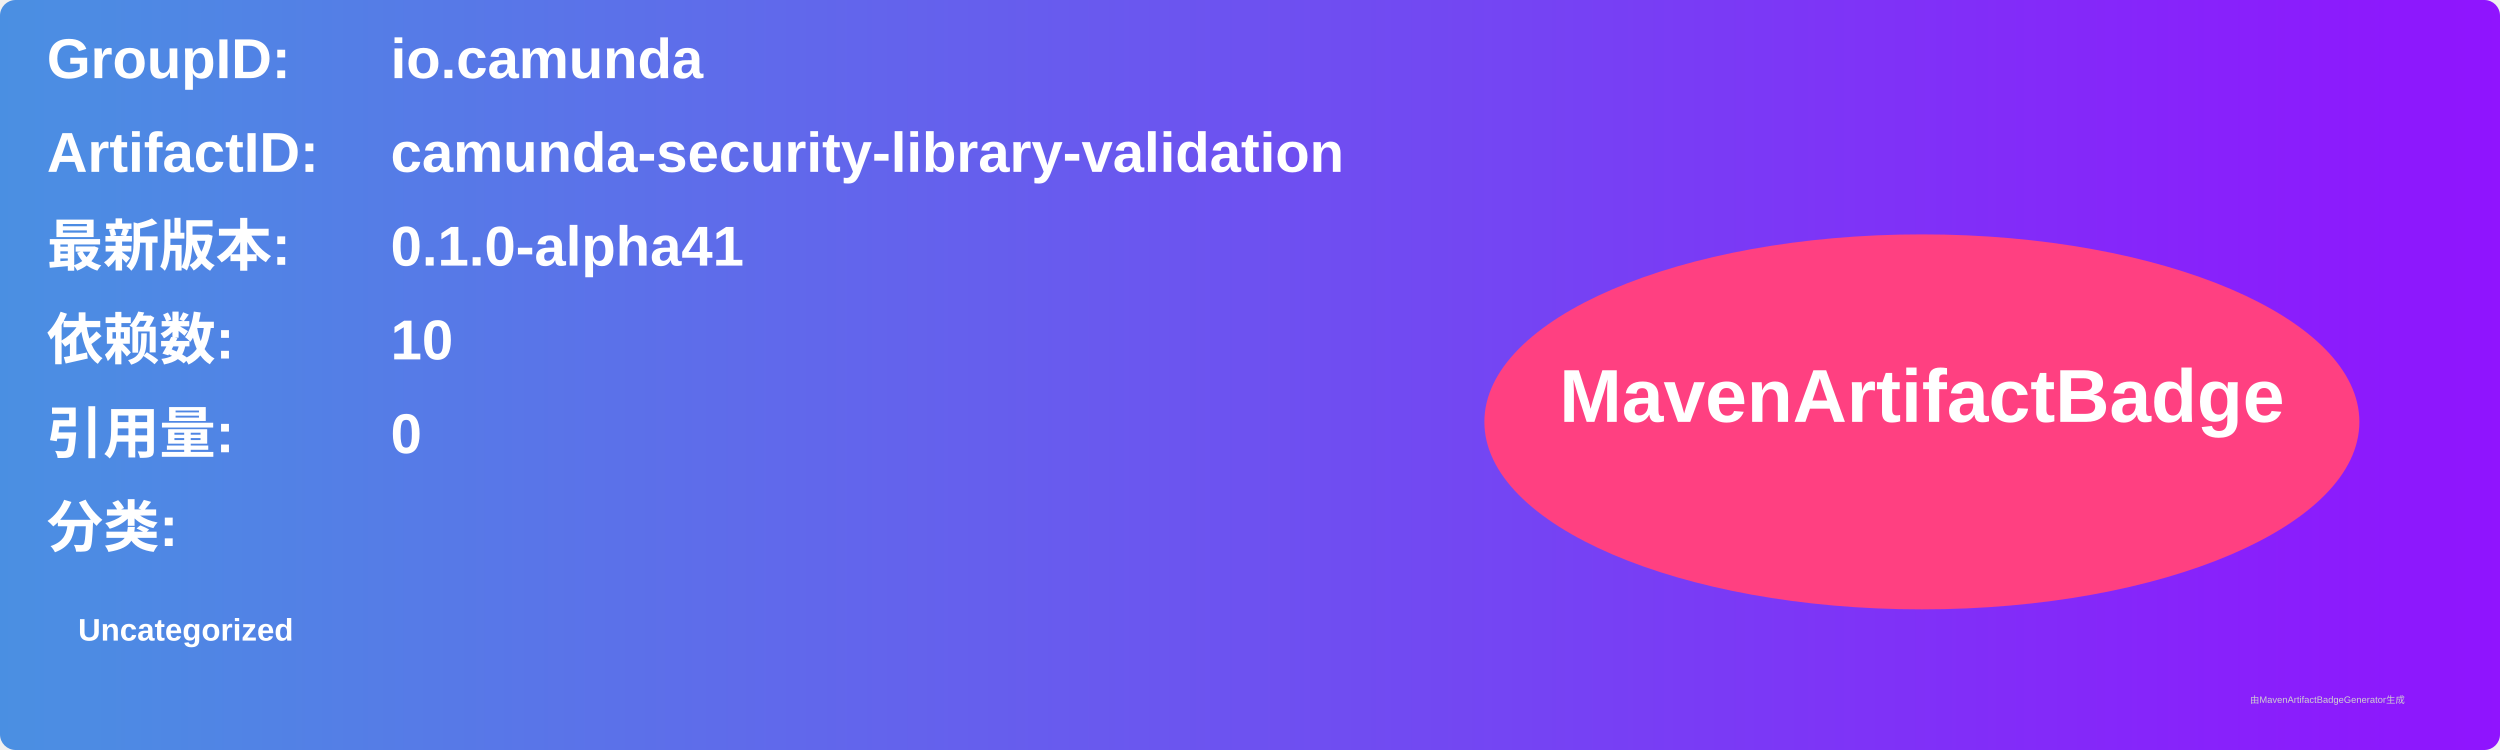
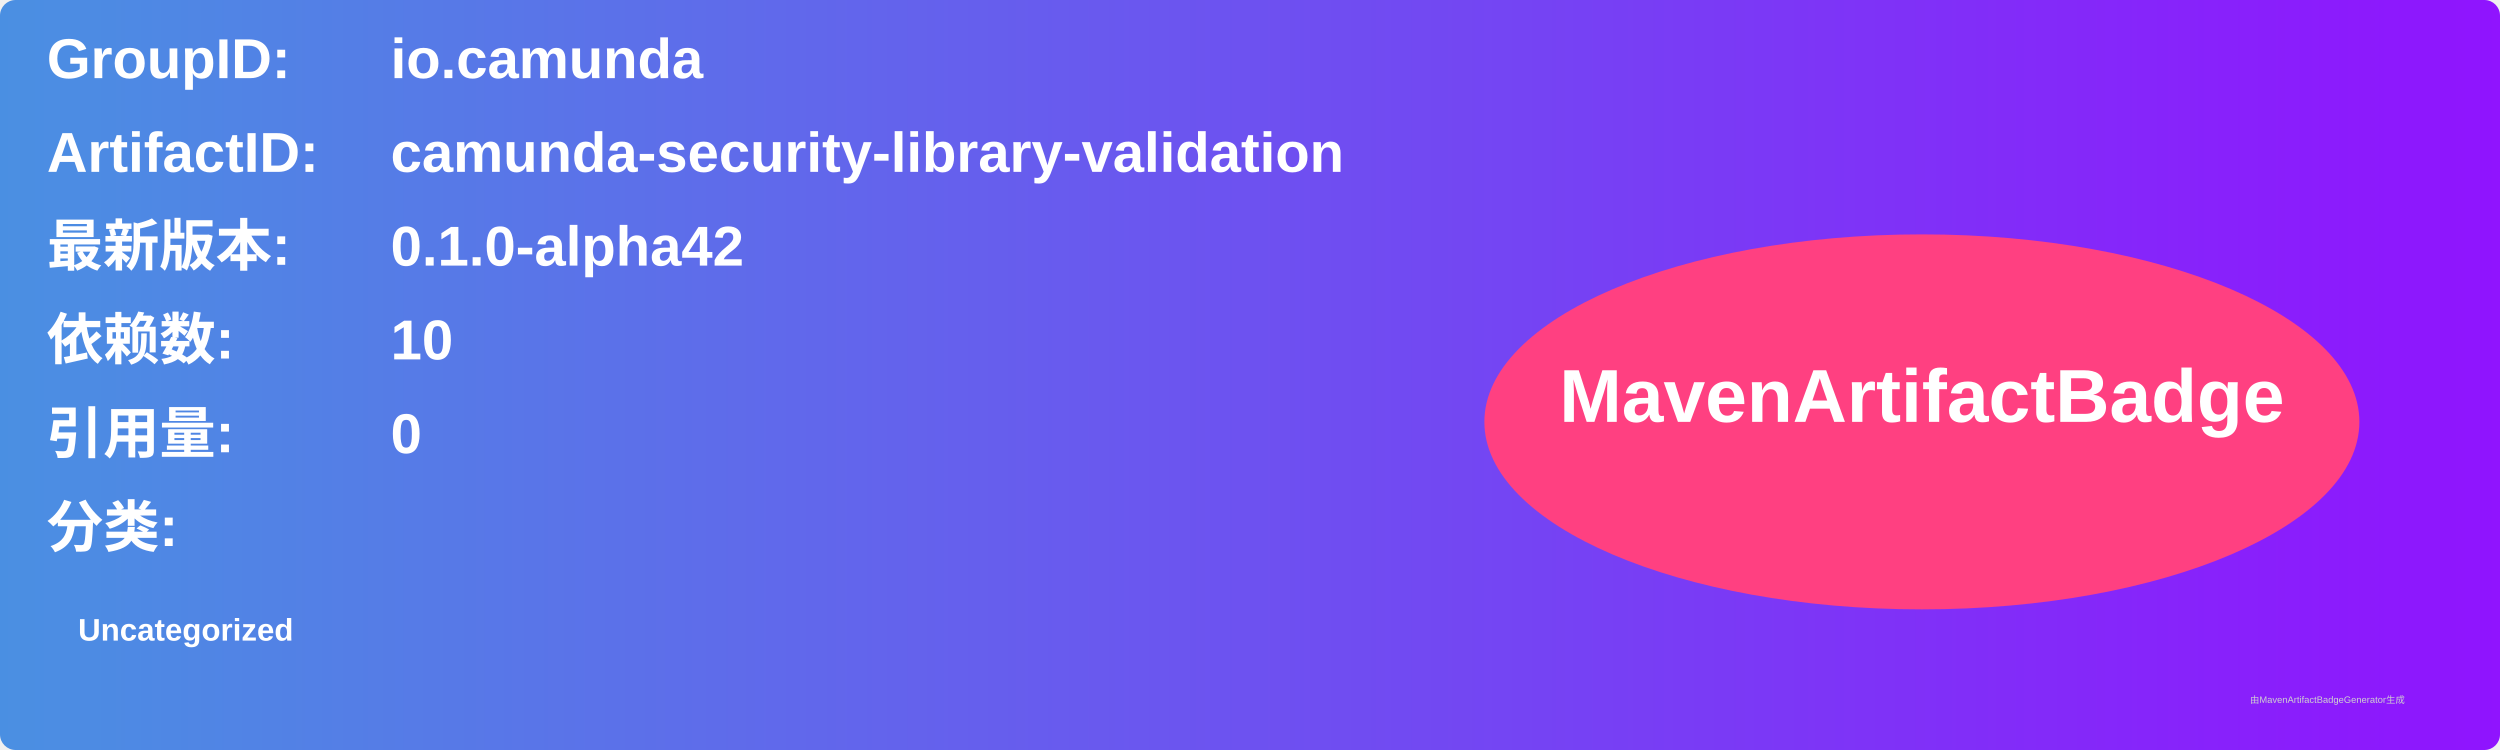
<svg xmlns="http://www.w3.org/2000/svg" width="800" height="240" viewBox="0 0 800 240">
  <linearGradient id="grad" x1="0%" y1="0%" x2="100%" y2="0%">
    <stop offset="0%" stop-color="#4a90e2" />
    <stop offset="100%" stop-color="#9013fe" />
  </linearGradient>
  <rect width="100%" height="100%" rx="5" ry="5" fill="url(#grad)" />
  <g transform="translate(15, 15)">
    <text x="0" y="10" font-family="Arial" font-size="18" fill="white" font-weight="bold" width="260">GroupID:</text>
    <text x="110" y="10" font-family="Arial" font-size="18" fill="white" font-weight="bold" width="460">io.camunda</text>
    <text x="0" y="40" font-family="Arial" font-size="18" fill="white" font-weight="bold" width="260">ArtifactID:</text>
    <text x="110" y="40" font-family="Arial" font-size="18" fill="white" font-weight="bold" width="460">camunda-security-library-validation</text>
    <text x="0" y="70" font-family="Arial" font-size="18" fill="white" font-weight="bold">最新版本:</text>
    <text x="110" y="70" font-family="Arial" font-size="18" fill="white" font-weight="bold">
-       <tspan font-weight="bold">0.1.0-alpha41</tspan>
+       <tspan font-weight="bold">0.1.0-alpha42</tspan>
    </text>
    <text x="0" y="100" font-family="Arial" font-size="18" fill="white" font-weight="bold">依赖数: </text>
    <text x="110" y="100" font-family="Arial" font-size="18" fill="white">
      <tspan font-weight="bold">10</tspan>
    </text>
    <text x="0" y="130" font-family="Arial" font-size="18" fill="white" font-weight="bold">引用量: </text>
    <text x="110" y="130" font-family="Arial" font-size="18" fill="white">
      <tspan font-weight="bold">0</tspan>
    </text>
    <text x="0" y="160" font-family="Arial" font-size="18" fill="white" font-weight="bold">分类:</text>
    <text x="10" y="190" font-family="Arial" font-size="10" fill="white">
      <tspan font-weight="bold">Uncategorized</tspan>
    </text>
    <ellipse cx="600" cy="120" rx="140" ry="60" fill="#ff4081" />
    <text x="600" y="120" text-anchor="middle" font-family="Arial" font-size="24" fill="white" font-weight="bold">MavenArtifactBadge</text>
  </g>
  <text x="720" y="225" font-family="Arial" font-size="3" fill="#d0d0d0">由MavenArtifactBadgeGenerator生成</text>
</svg>
